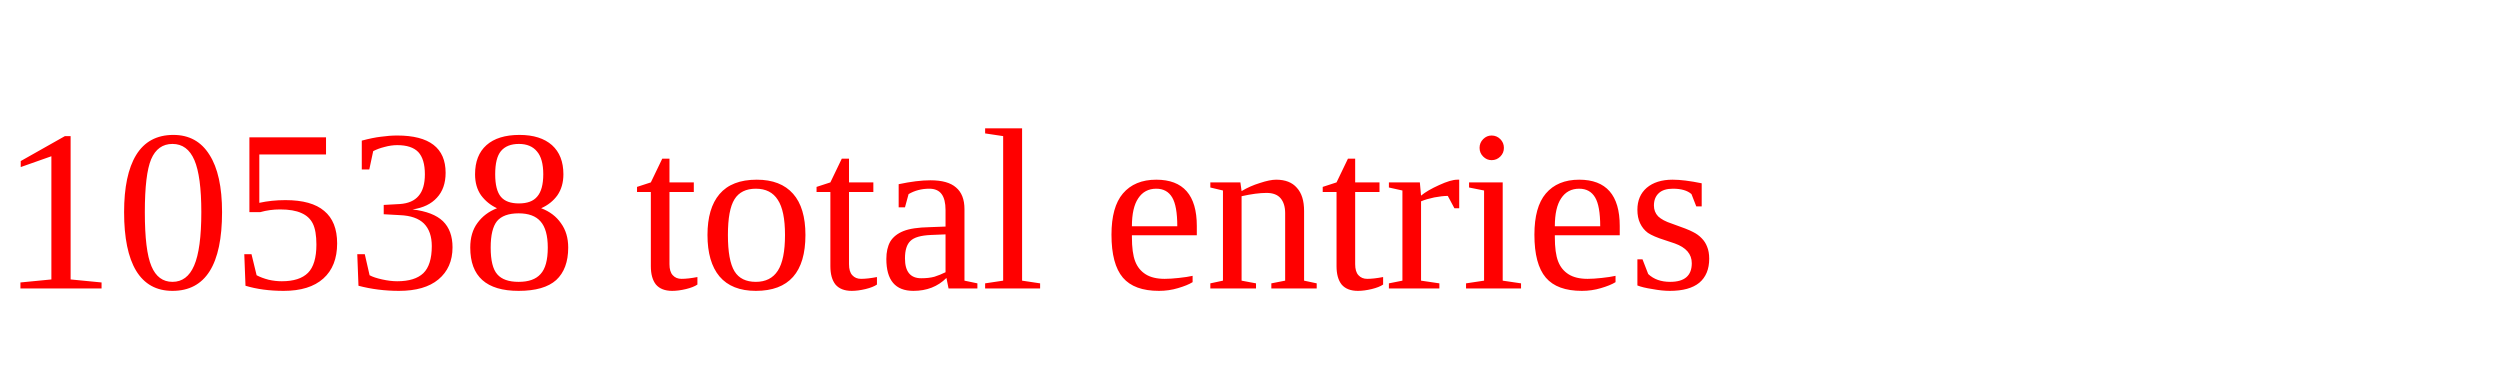
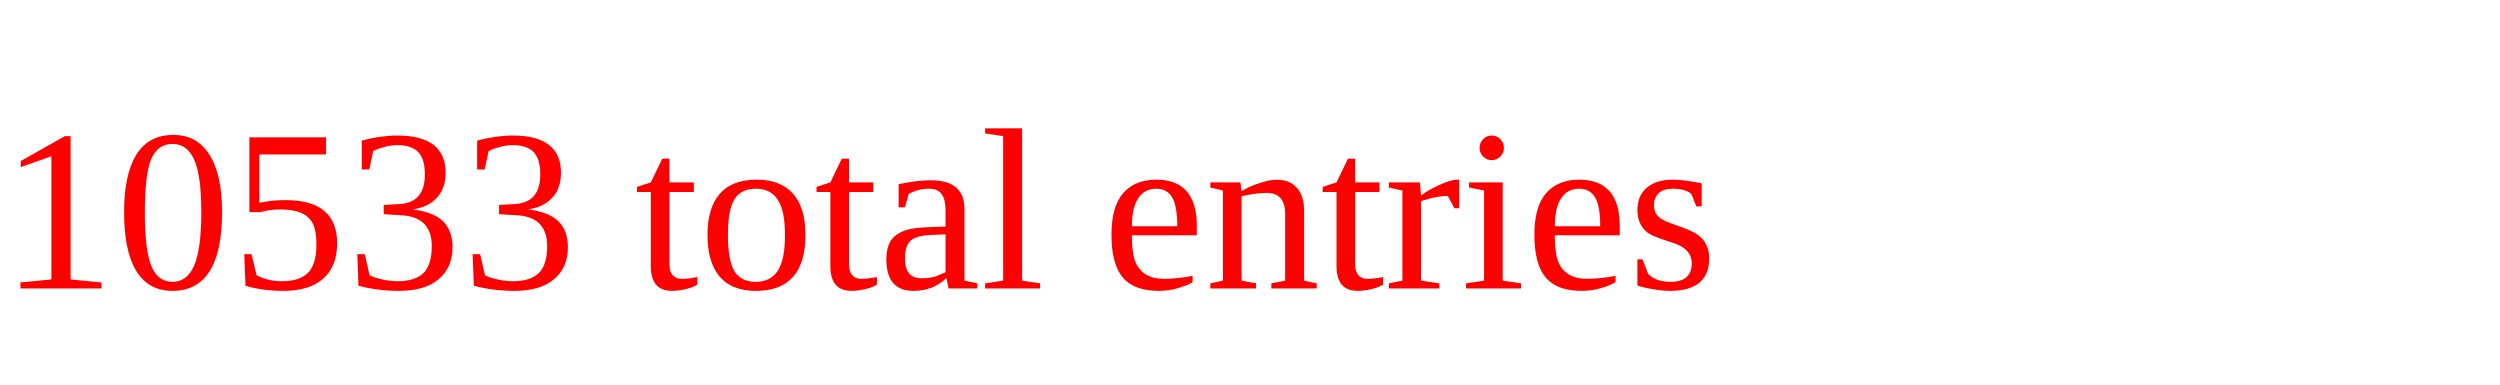
<svg xmlns="http://www.w3.org/2000/svg" height="20" width="130" version="1.1">
-   <text x="0" y="15" fill="red">10538 total entries</text>
+   <text x="0" y="15" fill="red">10533 total entries</text>
</svg>
